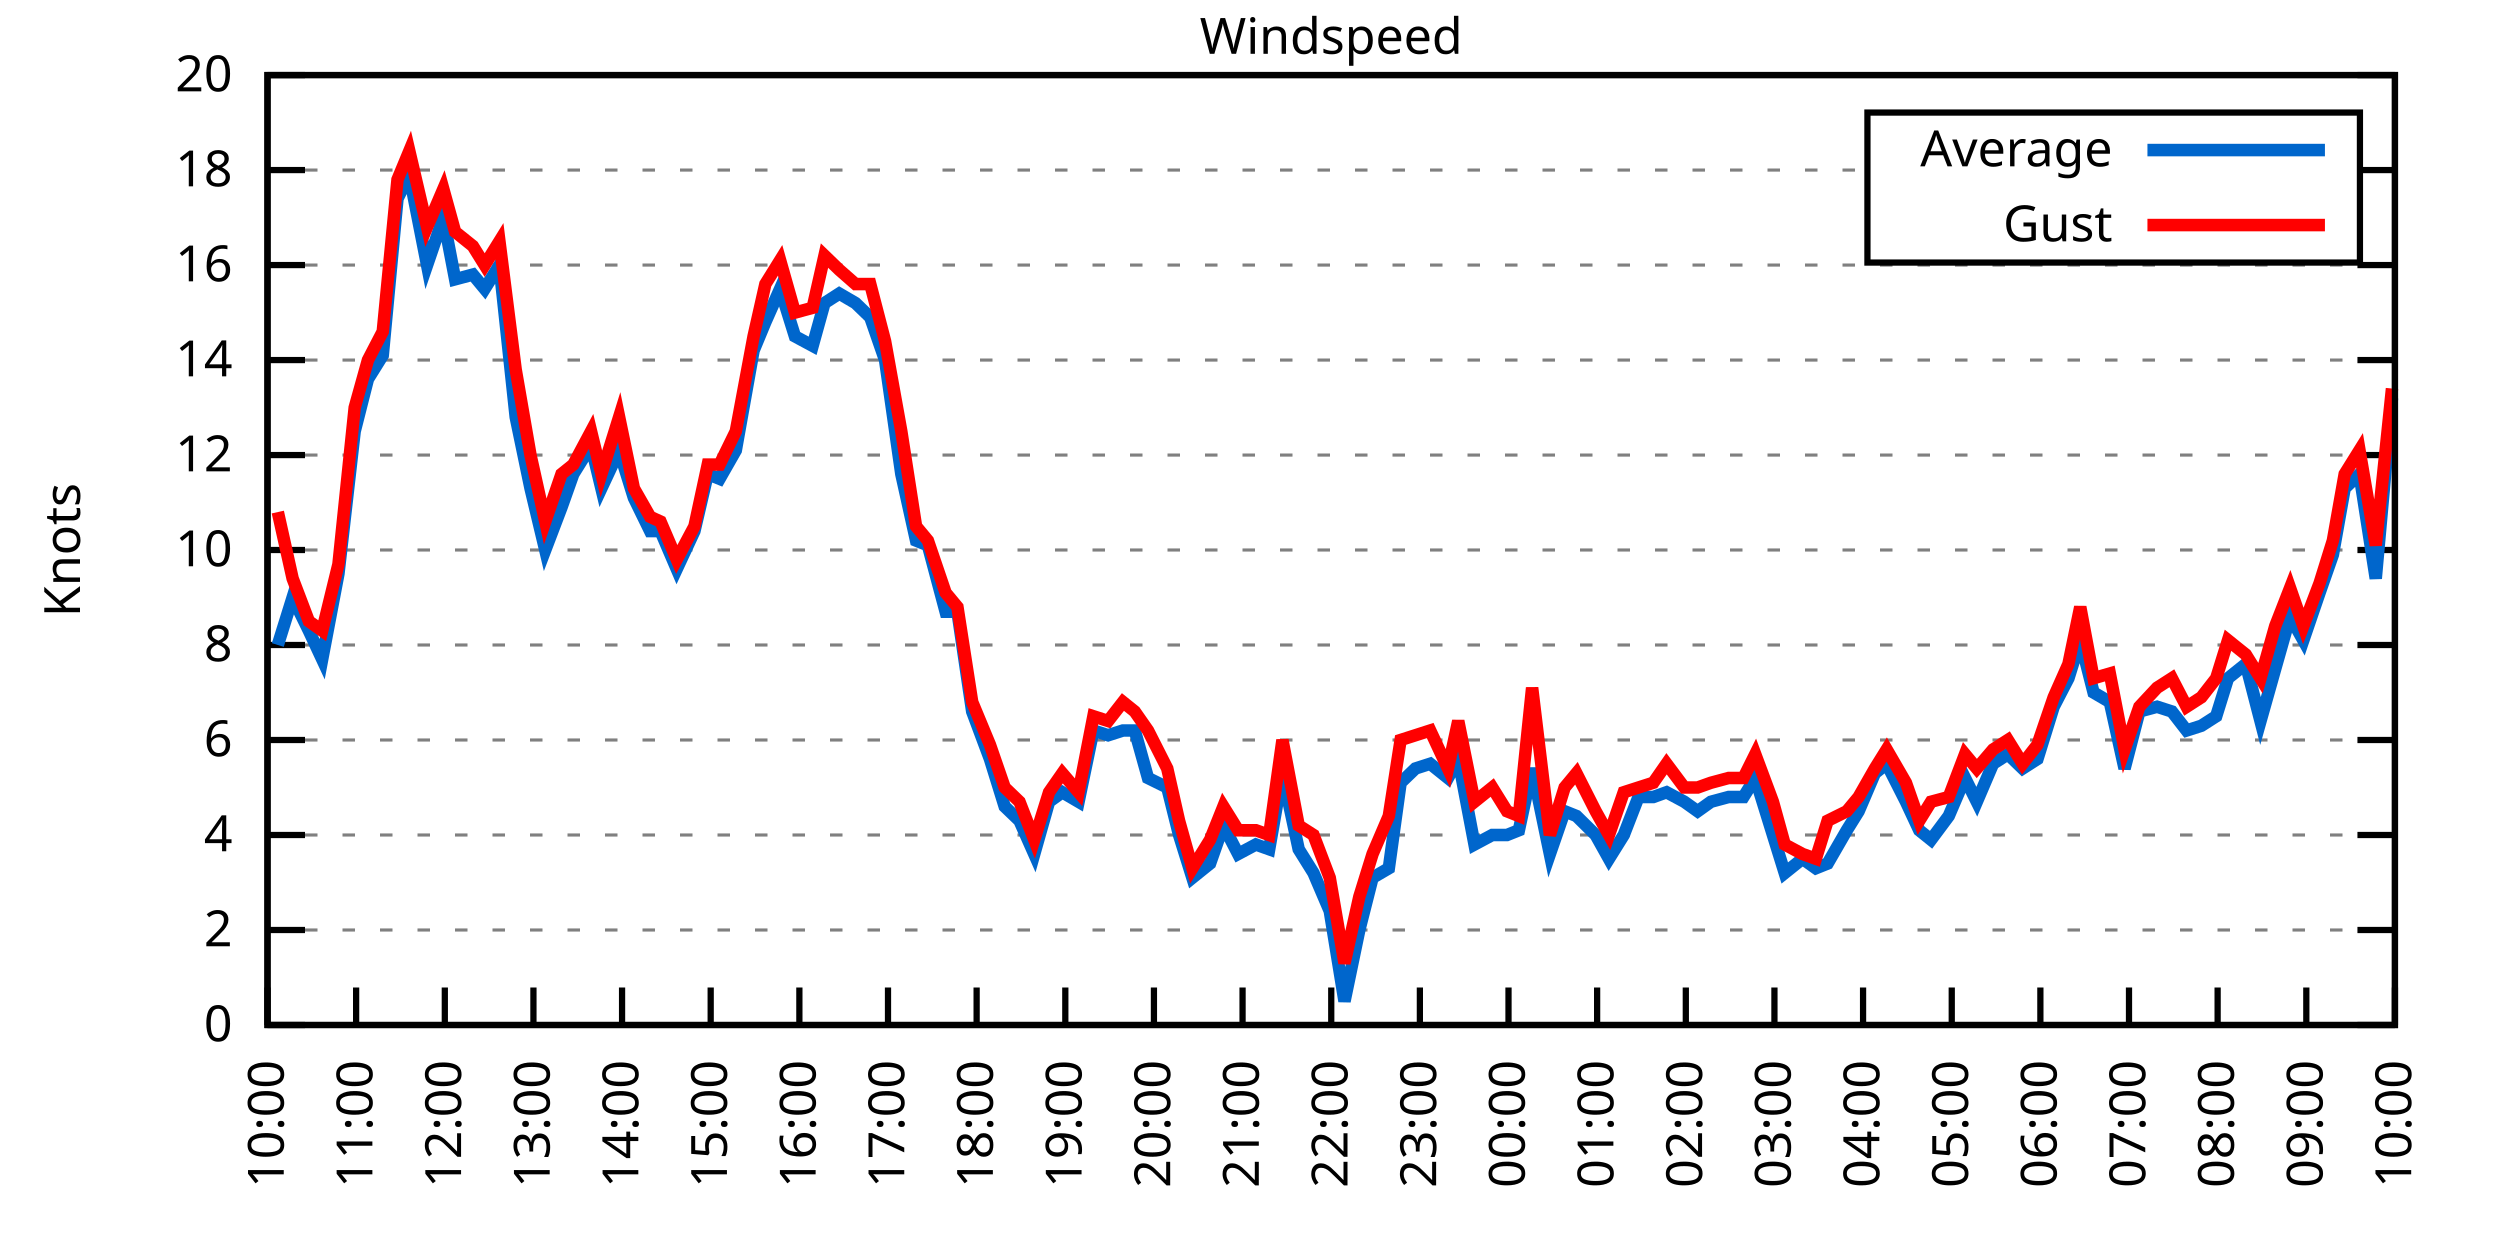
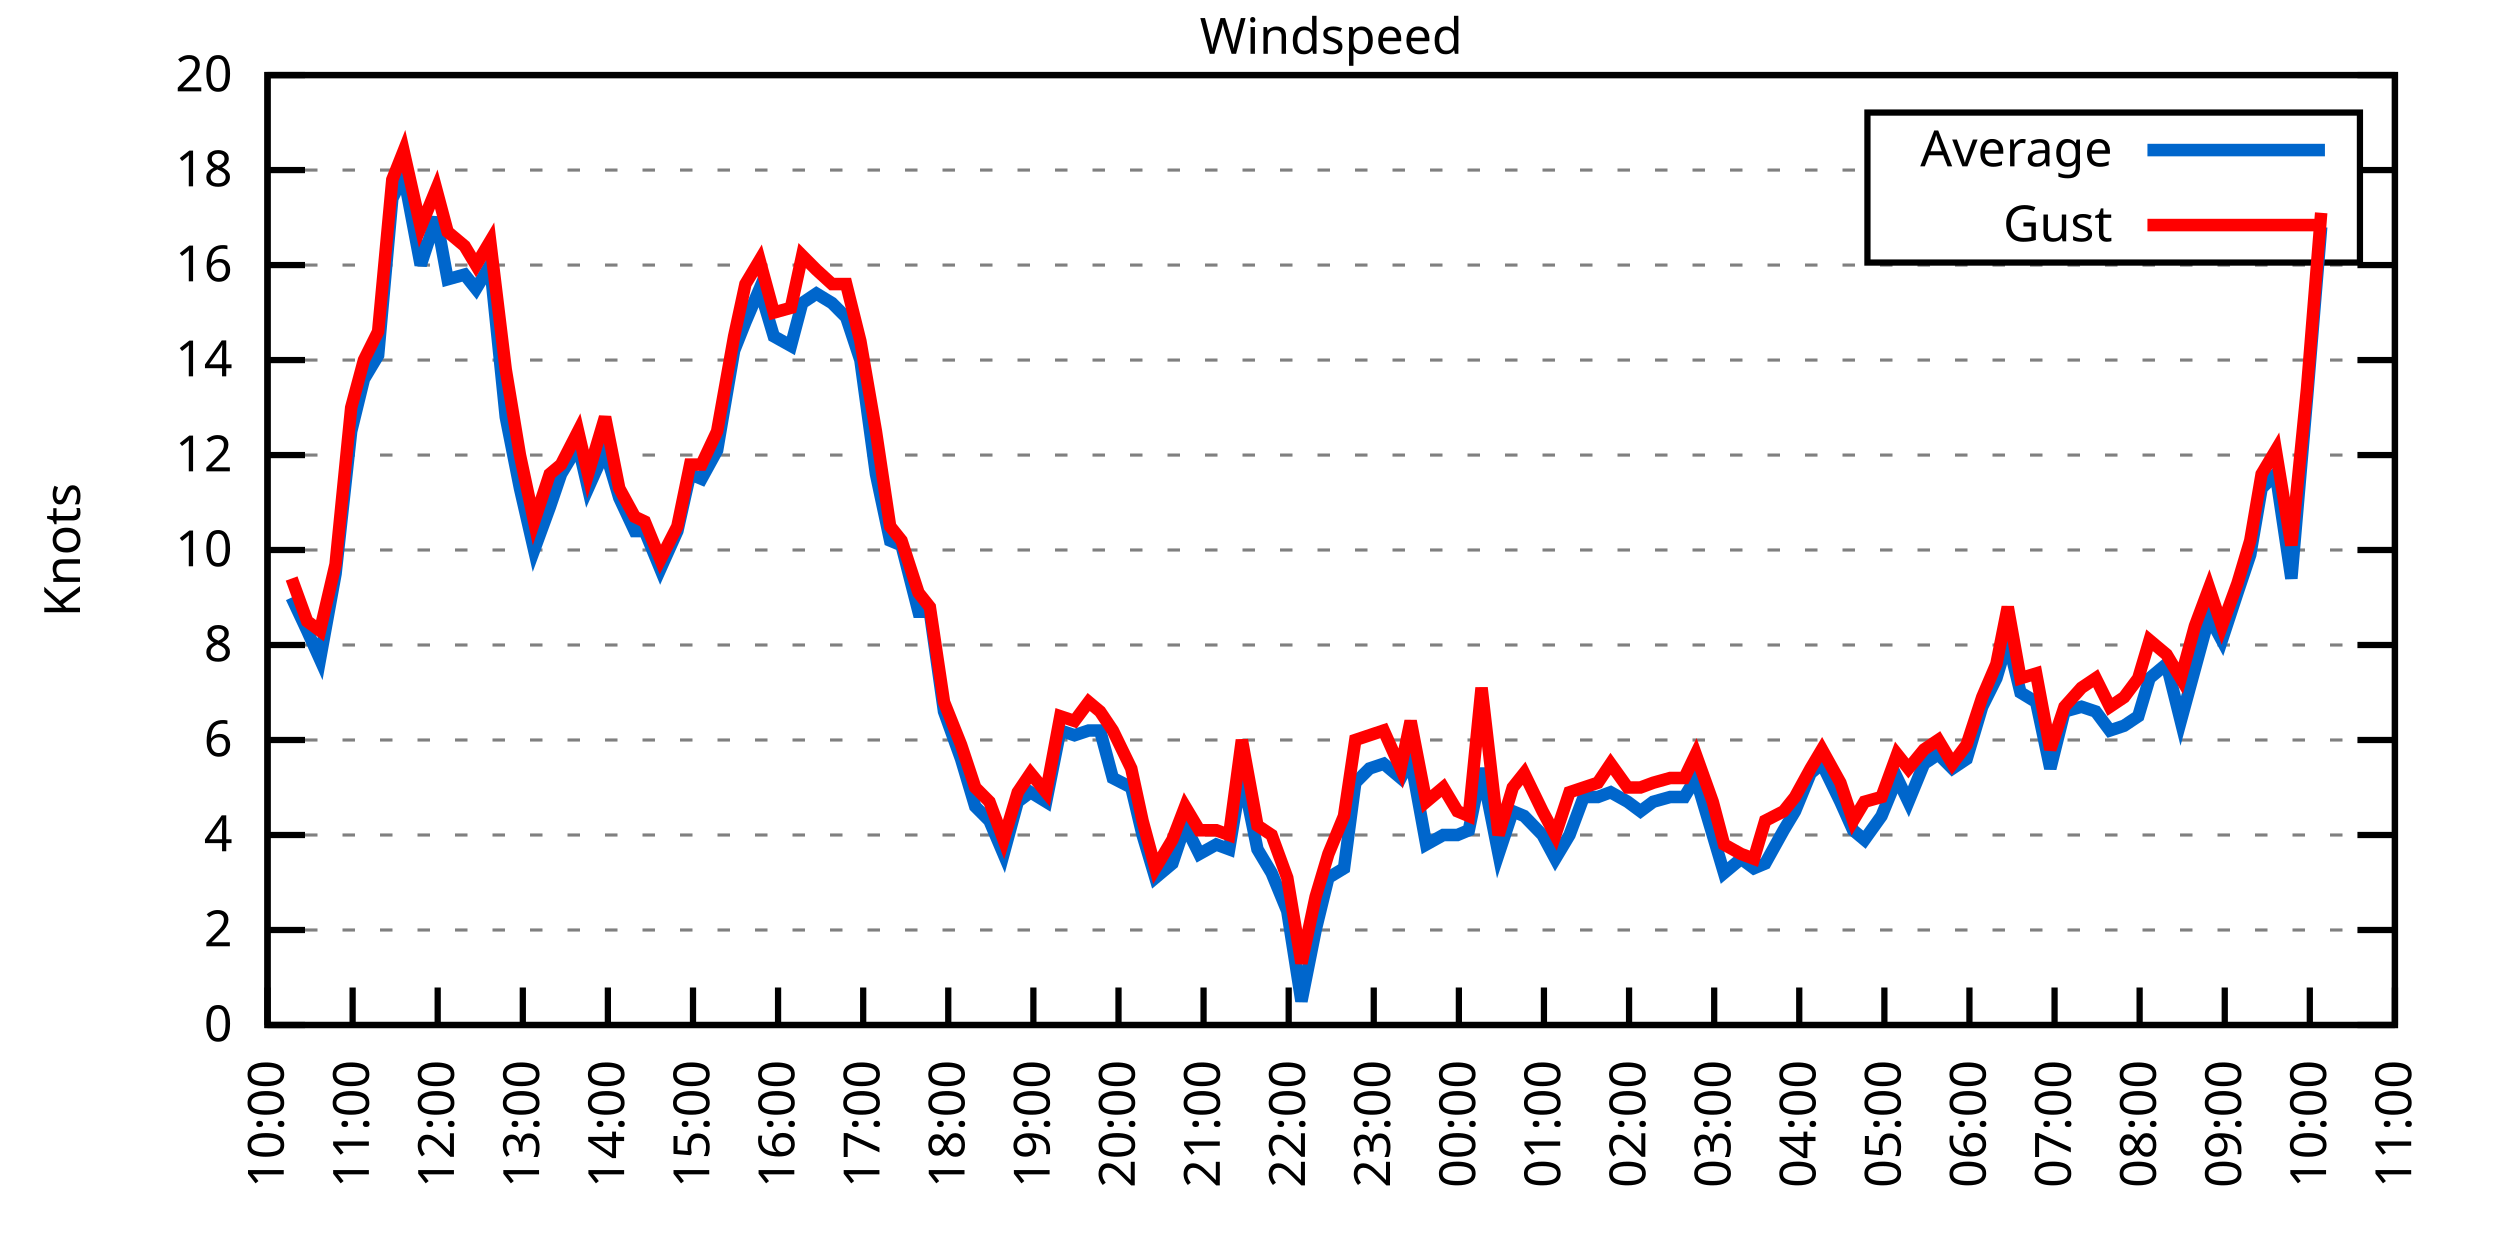
<svg xmlns="http://www.w3.org/2000/svg" xmlns:xlink="http://www.w3.org/1999/xlink" width="400" height="200" viewBox="0 0 400 200">
  <g id="gnuplot_canvas">
    <rect x="0" y="0" width="400" height="200" fill="none" />
    <defs>
      <circle id="gpDot" r="0.5" stroke-width="0.5" stroke="currentColor" />
      <path id="gpPt0" stroke-width="0.333" stroke="currentColor" d="M-1,0 h2 M0,-1 v2" />
      <path id="gpPt1" stroke-width="0.333" stroke="currentColor" d="M-1,-1 L1,1 M1,-1 L-1,1" />
      <path id="gpPt2" stroke-width="0.333" stroke="currentColor" d="M-1,0 L1,0 M0,-1 L0,1 M-1,-1 L1,1 M-1,1 L1,-1" />
      <rect id="gpPt3" stroke-width="0.333" stroke="currentColor" x="-1" y="-1" width="2" height="2" />
      <rect id="gpPt4" stroke-width="0.333" stroke="currentColor" fill="currentColor" x="-1" y="-1" width="2" height="2" />
      <circle id="gpPt5" stroke-width="0.333" stroke="currentColor" cx="0" cy="0" r="1" />
      <use xlink:href="#gpPt5" id="gpPt6" fill="currentColor" stroke="none" />
      <path id="gpPt7" stroke-width="0.333" stroke="currentColor" d="M0,-1.33 L-1.33,0.67 L1.33,0.67 z" />
      <use xlink:href="#gpPt7" id="gpPt8" fill="currentColor" stroke="none" />
      <use xlink:href="#gpPt7" id="gpPt9" stroke="currentColor" transform="rotate(180)" />
      <use xlink:href="#gpPt9" id="gpPt10" fill="currentColor" stroke="none" />
      <use xlink:href="#gpPt3" id="gpPt11" stroke="currentColor" transform="rotate(45)" />
      <use xlink:href="#gpPt11" id="gpPt12" fill="currentColor" stroke="none" />
      <path id="gpPt13" stroke-width="0.333" stroke="currentColor" d="M0,1.330 L1.265,0.411 L0.782,-1.067 L-0.782,-1.076 L-1.265,0.411 z" />
      <use xlink:href="#gpPt13" id="gpPt14" fill="currentColor" stroke="none" />
      <filter id="textbox" filterUnits="objectBoundingBox" x="0" y="0" height="1" width="1">
        <feFlood flood-color="white" flood-opacity="1" result="bgnd" />
        <feComposite in="SourceGraphic" in2="bgnd" operator="atop" />
      </filter>
      <filter id="greybox" filterUnits="objectBoundingBox" x="0" y="0" height="1" width="1">
        <feFlood flood-color="lightgrey" flood-opacity="1" result="grey" />
        <feComposite in="SourceGraphic" in2="grey" operator="atop" />
      </filter>
    </defs>
    <g fill="none" color="white" stroke="currentColor" stroke-width="1.00" stroke-linecap="butt" stroke-linejoin="miter">
</g>
    <g fill="none" color="black" stroke="currentColor" stroke-width="1.00" stroke-linecap="butt" stroke-linejoin="miter">
      <g stroke="none" shape-rendering="crispEdges">
        <polygon fill="rgb(255, 255, 255)" points="42.80,164.00 383.18,164.00 383.18,12.02 42.80,12.02 " />
      </g>
    </g>
    <g fill="none" color="black" stroke="currentColor" stroke-width="1.00" stroke-linecap="butt" stroke-linejoin="miter">
</g>
    <g fill="none" color="black" stroke="black" stroke-width="0.50" stroke-linecap="butt" stroke-linejoin="miter">
</g>
    <g fill="none" color="gray" stroke="currentColor" stroke-width="0.50" stroke-linecap="butt" stroke-linejoin="miter">
      <path stroke="gray" stroke-dasharray="2,4" class="gridline" d="M42.80,164.00 L383.19,164.00  " />
    </g>
    <g fill="none" color="gray" stroke="gray" stroke-width="1.00" stroke-linecap="butt" stroke-linejoin="miter">
</g>
    <g fill="none" color="black" stroke="currentColor" stroke-width="1.00" stroke-linecap="butt" stroke-linejoin="miter">
      <path stroke="black" d="M42.80,164.00 L48.80,164.00 M383.19,164.00 L377.19,164.00  " />
      <g transform="translate(37.20,166.60)" stroke="none" fill="black" font-family="Sans" font-size="8.00" text-anchor="end">
        <text>
          <tspan font-family="Sans"> 0</tspan>
        </text>
      </g>
    </g>
    <g fill="none" color="black" stroke="currentColor" stroke-width="1.00" stroke-linecap="butt" stroke-linejoin="miter">
</g>
    <g fill="none" color="black" stroke="black" stroke-width="0.50" stroke-linecap="butt" stroke-linejoin="miter">
</g>
    <g fill="none" color="gray" stroke="currentColor" stroke-width="0.50" stroke-linecap="butt" stroke-linejoin="miter">
      <path stroke="gray" stroke-dasharray="2,4" class="gridline" d="M42.80,148.80 L383.19,148.80  " />
    </g>
    <g fill="none" color="gray" stroke="gray" stroke-width="1.00" stroke-linecap="butt" stroke-linejoin="miter">
</g>
    <g fill="none" color="black" stroke="currentColor" stroke-width="1.00" stroke-linecap="butt" stroke-linejoin="miter">
      <path stroke="black" d="M42.80,148.80 L48.80,148.80 M383.19,148.80 L377.19,148.80  " />
      <g transform="translate(37.20,151.40)" stroke="none" fill="black" font-family="Sans" font-size="8.00" text-anchor="end">
        <text>
          <tspan font-family="Sans"> 2</tspan>
        </text>
      </g>
    </g>
    <g fill="none" color="black" stroke="currentColor" stroke-width="1.00" stroke-linecap="butt" stroke-linejoin="miter">
</g>
    <g fill="none" color="black" stroke="black" stroke-width="0.50" stroke-linecap="butt" stroke-linejoin="miter">
</g>
    <g fill="none" color="gray" stroke="currentColor" stroke-width="0.50" stroke-linecap="butt" stroke-linejoin="miter">
      <path stroke="gray" stroke-dasharray="2,4" class="gridline" d="M42.80,133.60 L383.19,133.60  " />
    </g>
    <g fill="none" color="gray" stroke="gray" stroke-width="1.00" stroke-linecap="butt" stroke-linejoin="miter">
</g>
    <g fill="none" color="black" stroke="currentColor" stroke-width="1.00" stroke-linecap="butt" stroke-linejoin="miter">
      <path stroke="black" d="M42.80,133.60 L48.80,133.60 M383.19,133.60 L377.19,133.60  " />
      <g transform="translate(37.20,136.20)" stroke="none" fill="black" font-family="Sans" font-size="8.00" text-anchor="end">
        <text>
          <tspan font-family="Sans"> 4</tspan>
        </text>
      </g>
    </g>
    <g fill="none" color="black" stroke="currentColor" stroke-width="1.00" stroke-linecap="butt" stroke-linejoin="miter">
</g>
    <g fill="none" color="black" stroke="black" stroke-width="0.50" stroke-linecap="butt" stroke-linejoin="miter">
</g>
    <g fill="none" color="gray" stroke="currentColor" stroke-width="0.50" stroke-linecap="butt" stroke-linejoin="miter">
      <path stroke="gray" stroke-dasharray="2,4" class="gridline" d="M42.80,118.40 L383.19,118.40  " />
    </g>
    <g fill="none" color="gray" stroke="gray" stroke-width="1.00" stroke-linecap="butt" stroke-linejoin="miter">
</g>
    <g fill="none" color="black" stroke="currentColor" stroke-width="1.00" stroke-linecap="butt" stroke-linejoin="miter">
      <path stroke="black" d="M42.80,118.40 L48.80,118.40 M383.19,118.40 L377.19,118.40  " />
      <g transform="translate(37.20,121.00)" stroke="none" fill="black" font-family="Sans" font-size="8.00" text-anchor="end">
        <text>
          <tspan font-family="Sans"> 6</tspan>
        </text>
      </g>
    </g>
    <g fill="none" color="black" stroke="currentColor" stroke-width="1.00" stroke-linecap="butt" stroke-linejoin="miter">
</g>
    <g fill="none" color="black" stroke="black" stroke-width="0.50" stroke-linecap="butt" stroke-linejoin="miter">
</g>
    <g fill="none" color="gray" stroke="currentColor" stroke-width="0.50" stroke-linecap="butt" stroke-linejoin="miter">
      <path stroke="gray" stroke-dasharray="2,4" class="gridline" d="M42.80,103.20 L383.19,103.20  " />
    </g>
    <g fill="none" color="gray" stroke="gray" stroke-width="1.00" stroke-linecap="butt" stroke-linejoin="miter">
</g>
    <g fill="none" color="black" stroke="currentColor" stroke-width="1.00" stroke-linecap="butt" stroke-linejoin="miter">
      <path stroke="black" d="M42.80,103.20 L48.80,103.20 M383.19,103.20 L377.19,103.20  " />
      <g transform="translate(37.20,105.80)" stroke="none" fill="black" font-family="Sans" font-size="8.00" text-anchor="end">
        <text>
          <tspan font-family="Sans"> 8</tspan>
        </text>
      </g>
    </g>
    <g fill="none" color="black" stroke="currentColor" stroke-width="1.00" stroke-linecap="butt" stroke-linejoin="miter">
</g>
    <g fill="none" color="black" stroke="black" stroke-width="0.50" stroke-linecap="butt" stroke-linejoin="miter">
</g>
    <g fill="none" color="gray" stroke="currentColor" stroke-width="0.50" stroke-linecap="butt" stroke-linejoin="miter">
      <path stroke="gray" stroke-dasharray="2,4" class="gridline" d="M42.80,88.00 L383.19,88.00  " />
    </g>
    <g fill="none" color="gray" stroke="gray" stroke-width="1.00" stroke-linecap="butt" stroke-linejoin="miter">
</g>
    <g fill="none" color="black" stroke="currentColor" stroke-width="1.00" stroke-linecap="butt" stroke-linejoin="miter">
      <path stroke="black" d="M42.80,88.00 L48.80,88.00 M383.19,88.00 L377.19,88.00  " />
      <g transform="translate(37.20,90.60)" stroke="none" fill="black" font-family="Sans" font-size="8.00" text-anchor="end">
        <text>
          <tspan font-family="Sans"> 10</tspan>
        </text>
      </g>
    </g>
    <g fill="none" color="black" stroke="currentColor" stroke-width="1.00" stroke-linecap="butt" stroke-linejoin="miter">
</g>
    <g fill="none" color="black" stroke="black" stroke-width="0.50" stroke-linecap="butt" stroke-linejoin="miter">
</g>
    <g fill="none" color="gray" stroke="currentColor" stroke-width="0.50" stroke-linecap="butt" stroke-linejoin="miter">
      <path stroke="gray" stroke-dasharray="2,4" class="gridline" d="M42.80,72.81 L383.19,72.81  " />
    </g>
    <g fill="none" color="gray" stroke="gray" stroke-width="1.00" stroke-linecap="butt" stroke-linejoin="miter">
</g>
    <g fill="none" color="black" stroke="currentColor" stroke-width="1.00" stroke-linecap="butt" stroke-linejoin="miter">
      <path stroke="black" d="M42.80,72.81 L48.80,72.81 M383.19,72.81 L377.19,72.81  " />
      <g transform="translate(37.20,75.41)" stroke="none" fill="black" font-family="Sans" font-size="8.00" text-anchor="end">
        <text>
          <tspan font-family="Sans"> 12</tspan>
        </text>
      </g>
    </g>
    <g fill="none" color="black" stroke="currentColor" stroke-width="1.00" stroke-linecap="butt" stroke-linejoin="miter">
</g>
    <g fill="none" color="black" stroke="black" stroke-width="0.50" stroke-linecap="butt" stroke-linejoin="miter">
</g>
    <g fill="none" color="gray" stroke="currentColor" stroke-width="0.50" stroke-linecap="butt" stroke-linejoin="miter">
      <path stroke="gray" stroke-dasharray="2,4" class="gridline" d="M42.80,57.61 L383.19,57.61  " />
    </g>
    <g fill="none" color="gray" stroke="gray" stroke-width="1.00" stroke-linecap="butt" stroke-linejoin="miter">
</g>
    <g fill="none" color="black" stroke="currentColor" stroke-width="1.00" stroke-linecap="butt" stroke-linejoin="miter">
      <path stroke="black" d="M42.80,57.61 L48.80,57.61 M383.19,57.61 L377.19,57.61  " />
      <g transform="translate(37.20,60.21)" stroke="none" fill="black" font-family="Sans" font-size="8.00" text-anchor="end">
        <text>
          <tspan font-family="Sans"> 14</tspan>
        </text>
      </g>
    </g>
    <g fill="none" color="black" stroke="currentColor" stroke-width="1.00" stroke-linecap="butt" stroke-linejoin="miter">
</g>
    <g fill="none" color="black" stroke="black" stroke-width="0.50" stroke-linecap="butt" stroke-linejoin="miter">
</g>
    <g fill="none" color="gray" stroke="currentColor" stroke-width="0.50" stroke-linecap="butt" stroke-linejoin="miter">
      <path stroke="gray" stroke-dasharray="2,4" class="gridline" d="M42.80,42.41 L383.19,42.41  " />
    </g>
    <g fill="none" color="gray" stroke="gray" stroke-width="1.00" stroke-linecap="butt" stroke-linejoin="miter">
</g>
    <g fill="none" color="black" stroke="currentColor" stroke-width="1.00" stroke-linecap="butt" stroke-linejoin="miter">
      <path stroke="black" d="M42.80,42.41 L48.80,42.41 M383.19,42.41 L377.19,42.41  " />
      <g transform="translate(37.20,45.01)" stroke="none" fill="black" font-family="Sans" font-size="8.00" text-anchor="end">
        <text>
          <tspan font-family="Sans"> 16</tspan>
        </text>
      </g>
    </g>
    <g fill="none" color="black" stroke="currentColor" stroke-width="1.00" stroke-linecap="butt" stroke-linejoin="miter">
</g>
    <g fill="none" color="black" stroke="black" stroke-width="0.50" stroke-linecap="butt" stroke-linejoin="miter">
</g>
    <g fill="none" color="gray" stroke="currentColor" stroke-width="0.50" stroke-linecap="butt" stroke-linejoin="miter">
      <path stroke="gray" stroke-dasharray="2,4" class="gridline" d="M42.80,27.21 L298.79,27.21 M377.59,27.21 L383.19,27.21  " />
    </g>
    <g fill="none" color="gray" stroke="gray" stroke-width="1.00" stroke-linecap="butt" stroke-linejoin="miter">
</g>
    <g fill="none" color="black" stroke="currentColor" stroke-width="1.00" stroke-linecap="butt" stroke-linejoin="miter">
      <path stroke="black" d="M42.80,27.21 L48.80,27.21 M383.19,27.21 L377.19,27.21  " />
      <g transform="translate(37.20,29.81)" stroke="none" fill="black" font-family="Sans" font-size="8.00" text-anchor="end">
        <text>
          <tspan font-family="Sans"> 18</tspan>
        </text>
      </g>
    </g>
    <g fill="none" color="black" stroke="currentColor" stroke-width="1.00" stroke-linecap="butt" stroke-linejoin="miter">
</g>
    <g fill="none" color="black" stroke="black" stroke-width="0.50" stroke-linecap="butt" stroke-linejoin="miter">
</g>
    <g fill="none" color="gray" stroke="currentColor" stroke-width="0.50" stroke-linecap="butt" stroke-linejoin="miter">
      <path stroke="gray" stroke-dasharray="2,4" class="gridline" d="M42.80,12.01 L383.19,12.01  " />
    </g>
    <g fill="none" color="gray" stroke="gray" stroke-width="1.00" stroke-linecap="butt" stroke-linejoin="miter">
</g>
    <g fill="none" color="black" stroke="currentColor" stroke-width="1.00" stroke-linecap="butt" stroke-linejoin="miter">
      <path stroke="black" d="M42.80,12.01 L48.80,12.01 M383.19,12.01 L377.19,12.01  " />
      <g transform="translate(37.20,14.61)" stroke="none" fill="black" font-family="Sans" font-size="8.00" text-anchor="end">
        <text>
          <tspan font-family="Sans"> 20</tspan>
        </text>
      </g>
    </g>
    <g fill="none" color="black" stroke="currentColor" stroke-width="1.00" stroke-linecap="butt" stroke-linejoin="miter">
      <path stroke="black" d="M42.80,164.00 L42.80,158.00  " />
      <g transform="translate(45.40,169.60) rotate(270.00)" stroke="none" fill="black" font-family="Sans" font-size="8.00" text-anchor="end">
        <text>
          <tspan font-family="Sans">10:00</tspan>
        </text>
      </g>
    </g>
    <g fill="none" color="black" stroke="currentColor" stroke-width="1.00" stroke-linecap="butt" stroke-linejoin="miter">
-       <path stroke="black" d="M56.98,164.00 L56.98,158.00  " />
-       <g transform="translate(59.58,169.60) rotate(270.00)" stroke="none" fill="black" font-family="Sans" font-size="8.00" text-anchor="end">
+       <path stroke="black" d="M56.42,164.00 L56.42,158.00  " />
+       <g transform="translate(59.02,169.60) rotate(270.00)" stroke="none" fill="black" font-family="Sans" font-size="8.00" text-anchor="end">
        <text>
          <tspan font-family="Sans">11:00</tspan>
        </text>
      </g>
    </g>
    <g fill="none" color="black" stroke="currentColor" stroke-width="1.00" stroke-linecap="butt" stroke-linejoin="miter">
-       <path stroke="black" d="M71.17,164.00 L71.17,158.00  " />
-       <g transform="translate(73.77,169.60) rotate(270.00)" stroke="none" fill="black" font-family="Sans" font-size="8.00" text-anchor="end">
+       <path stroke="black" d="M70.03,164.00 L70.03,158.00  " />
+       <g transform="translate(72.63,169.60) rotate(270.00)" stroke="none" fill="black" font-family="Sans" font-size="8.00" text-anchor="end">
        <text>
          <tspan font-family="Sans">12:00</tspan>
        </text>
      </g>
    </g>
    <g fill="none" color="black" stroke="currentColor" stroke-width="1.00" stroke-linecap="butt" stroke-linejoin="miter">
-       <path stroke="black" d="M85.35,164.00 L85.35,158.00  " />
-       <g transform="translate(87.95,169.60) rotate(270.00)" stroke="none" fill="black" font-family="Sans" font-size="8.00" text-anchor="end">
+       <path stroke="black" d="M83.65,164.00 L83.65,158.00  " />
+       <g transform="translate(86.25,169.60) rotate(270.00)" stroke="none" fill="black" font-family="Sans" font-size="8.00" text-anchor="end">
        <text>
          <tspan font-family="Sans">13:00</tspan>
        </text>
      </g>
    </g>
    <g fill="none" color="black" stroke="currentColor" stroke-width="1.00" stroke-linecap="butt" stroke-linejoin="miter">
-       <path stroke="black" d="M99.53,164.00 L99.53,158.00  " />
-       <g transform="translate(102.13,169.60) rotate(270.00)" stroke="none" fill="black" font-family="Sans" font-size="8.00" text-anchor="end">
+       <path stroke="black" d="M97.26,164.00 L97.26,158.00  " />
+       <g transform="translate(99.86,169.60) rotate(270.00)" stroke="none" fill="black" font-family="Sans" font-size="8.00" text-anchor="end">
        <text>
          <tspan font-family="Sans">14:00</tspan>
        </text>
      </g>
    </g>
    <g fill="none" color="black" stroke="currentColor" stroke-width="1.00" stroke-linecap="butt" stroke-linejoin="miter">
-       <path stroke="black" d="M113.71,164.00 L113.71,158.00  " />
-       <g transform="translate(116.31,169.60) rotate(270.00)" stroke="none" fill="black" font-family="Sans" font-size="8.00" text-anchor="end">
+       <path stroke="black" d="M110.88,164.00 L110.88,158.00  " />
+       <g transform="translate(113.48,169.60) rotate(270.00)" stroke="none" fill="black" font-family="Sans" font-size="8.00" text-anchor="end">
        <text>
          <tspan font-family="Sans">15:00</tspan>
        </text>
      </g>
    </g>
    <g fill="none" color="black" stroke="currentColor" stroke-width="1.00" stroke-linecap="butt" stroke-linejoin="miter">
-       <path stroke="black" d="M127.90,164.00 L127.90,158.00  " />
-       <g transform="translate(130.50,169.60) rotate(270.00)" stroke="none" fill="black" font-family="Sans" font-size="8.00" text-anchor="end">
+       <path stroke="black" d="M124.49,164.00 L124.49,158.00  " />
+       <g transform="translate(127.09,169.60) rotate(270.00)" stroke="none" fill="black" font-family="Sans" font-size="8.00" text-anchor="end">
        <text>
          <tspan font-family="Sans">16:00</tspan>
        </text>
      </g>
    </g>
    <g fill="none" color="black" stroke="currentColor" stroke-width="1.00" stroke-linecap="butt" stroke-linejoin="miter">
-       <path stroke="black" d="M142.08,164.00 L142.08,158.00  " />
-       <g transform="translate(144.68,169.60) rotate(270.00)" stroke="none" fill="black" font-family="Sans" font-size="8.00" text-anchor="end">
+       <path stroke="black" d="M138.11,164.00 L138.11,158.00  " />
+       <g transform="translate(140.71,169.60) rotate(270.00)" stroke="none" fill="black" font-family="Sans" font-size="8.00" text-anchor="end">
        <text>
          <tspan font-family="Sans">17:00</tspan>
        </text>
      </g>
    </g>
    <g fill="none" color="black" stroke="currentColor" stroke-width="1.00" stroke-linecap="butt" stroke-linejoin="miter">
-       <path stroke="black" d="M156.26,164.00 L156.26,158.00  " />
-       <g transform="translate(158.86,169.60) rotate(270.00)" stroke="none" fill="black" font-family="Sans" font-size="8.00" text-anchor="end">
+       <path stroke="black" d="M151.72,164.00 L151.72,158.00  " />
+       <g transform="translate(154.32,169.60) rotate(270.00)" stroke="none" fill="black" font-family="Sans" font-size="8.00" text-anchor="end">
        <text>
          <tspan font-family="Sans">18:00</tspan>
        </text>
      </g>
    </g>
    <g fill="none" color="black" stroke="currentColor" stroke-width="1.00" stroke-linecap="butt" stroke-linejoin="miter">
-       <path stroke="black" d="M170.45,164.00 L170.45,158.00  " />
-       <g transform="translate(173.05,169.60) rotate(270.00)" stroke="none" fill="black" font-family="Sans" font-size="8.00" text-anchor="end">
+       <path stroke="black" d="M165.34,164.00 L165.34,158.00  " />
+       <g transform="translate(167.94,169.60) rotate(270.00)" stroke="none" fill="black" font-family="Sans" font-size="8.00" text-anchor="end">
        <text>
          <tspan font-family="Sans">19:00</tspan>
        </text>
      </g>
    </g>
    <g fill="none" color="black" stroke="currentColor" stroke-width="1.00" stroke-linecap="butt" stroke-linejoin="miter">
-       <path stroke="black" d="M184.63,164.00 L184.63,158.00  " />
-       <g transform="translate(187.23,169.60) rotate(270.00)" stroke="none" fill="black" font-family="Sans" font-size="8.00" text-anchor="end">
+       <path stroke="black" d="M178.96,164.00 L178.96,158.00  " />
+       <g transform="translate(181.56,169.60) rotate(270.00)" stroke="none" fill="black" font-family="Sans" font-size="8.00" text-anchor="end">
        <text>
          <tspan font-family="Sans">20:00</tspan>
        </text>
      </g>
    </g>
    <g fill="none" color="black" stroke="currentColor" stroke-width="1.00" stroke-linecap="butt" stroke-linejoin="miter">
-       <path stroke="black" d="M198.81,164.00 L198.81,158.00  " />
-       <g transform="translate(201.41,169.60) rotate(270.00)" stroke="none" fill="black" font-family="Sans" font-size="8.00" text-anchor="end">
+       <path stroke="black" d="M192.57,164.00 L192.57,158.00  " />
+       <g transform="translate(195.17,169.60) rotate(270.00)" stroke="none" fill="black" font-family="Sans" font-size="8.00" text-anchor="end">
        <text>
          <tspan font-family="Sans">21:00</tspan>
        </text>
      </g>
    </g>
    <g fill="none" color="black" stroke="currentColor" stroke-width="1.00" stroke-linecap="butt" stroke-linejoin="miter">
-       <path stroke="black" d="M213.00,164.00 L213.00,158.00  " />
-       <g transform="translate(215.60,169.60) rotate(270.00)" stroke="none" fill="black" font-family="Sans" font-size="8.00" text-anchor="end">
+       <path stroke="black" d="M206.19,164.00 L206.19,158.00  " />
+       <g transform="translate(208.79,169.60) rotate(270.00)" stroke="none" fill="black" font-family="Sans" font-size="8.00" text-anchor="end">
        <text>
          <tspan font-family="Sans">22:00</tspan>
        </text>
      </g>
    </g>
    <g fill="none" color="black" stroke="currentColor" stroke-width="1.00" stroke-linecap="butt" stroke-linejoin="miter">
-       <path stroke="black" d="M227.18,164.00 L227.18,158.00  " />
-       <g transform="translate(229.78,169.60) rotate(270.00)" stroke="none" fill="black" font-family="Sans" font-size="8.00" text-anchor="end">
+       <path stroke="black" d="M219.80,164.00 L219.80,158.00  " />
+       <g transform="translate(222.40,169.60) rotate(270.00)" stroke="none" fill="black" font-family="Sans" font-size="8.00" text-anchor="end">
        <text>
          <tspan font-family="Sans">23:00</tspan>
        </text>
      </g>
    </g>
    <g fill="none" color="black" stroke="currentColor" stroke-width="1.00" stroke-linecap="butt" stroke-linejoin="miter">
-       <path stroke="black" d="M241.36,164.00 L241.36,158.00  " />
-       <g transform="translate(243.96,169.60) rotate(270.00)" stroke="none" fill="black" font-family="Sans" font-size="8.00" text-anchor="end">
+       <path stroke="black" d="M233.42,164.00 L233.42,158.00  " />
+       <g transform="translate(236.02,169.60) rotate(270.00)" stroke="none" fill="black" font-family="Sans" font-size="8.00" text-anchor="end">
        <text>
          <tspan font-family="Sans">00:00</tspan>
        </text>
      </g>
    </g>
    <g fill="none" color="black" stroke="currentColor" stroke-width="1.00" stroke-linecap="butt" stroke-linejoin="miter">
-       <path stroke="black" d="M255.54,164.00 L255.54,158.00  " />
-       <g transform="translate(258.14,169.60) rotate(270.00)" stroke="none" fill="black" font-family="Sans" font-size="8.00" text-anchor="end">
+       <path stroke="black" d="M247.03,164.00 L247.03,158.00  " />
+       <g transform="translate(249.63,169.60) rotate(270.00)" stroke="none" fill="black" font-family="Sans" font-size="8.00" text-anchor="end">
        <text>
          <tspan font-family="Sans">01:00</tspan>
        </text>
      </g>
    </g>
    <g fill="none" color="black" stroke="currentColor" stroke-width="1.00" stroke-linecap="butt" stroke-linejoin="miter">
-       <path stroke="black" d="M269.73,164.00 L269.73,158.00  " />
-       <g transform="translate(272.33,169.60) rotate(270.00)" stroke="none" fill="black" font-family="Sans" font-size="8.00" text-anchor="end">
+       <path stroke="black" d="M260.65,164.00 L260.65,158.00  " />
+       <g transform="translate(263.25,169.60) rotate(270.00)" stroke="none" fill="black" font-family="Sans" font-size="8.00" text-anchor="end">
        <text>
          <tspan font-family="Sans">02:00</tspan>
        </text>
      </g>
    </g>
    <g fill="none" color="black" stroke="currentColor" stroke-width="1.00" stroke-linecap="butt" stroke-linejoin="miter">
-       <path stroke="black" d="M283.91,164.00 L283.91,158.00  " />
-       <g transform="translate(286.51,169.60) rotate(270.00)" stroke="none" fill="black" font-family="Sans" font-size="8.00" text-anchor="end">
+       <path stroke="black" d="M274.27,164.00 L274.27,158.00  " />
+       <g transform="translate(276.87,169.60) rotate(270.00)" stroke="none" fill="black" font-family="Sans" font-size="8.00" text-anchor="end">
        <text>
          <tspan font-family="Sans">03:00</tspan>
        </text>
      </g>
    </g>
    <g fill="none" color="black" stroke="currentColor" stroke-width="1.00" stroke-linecap="butt" stroke-linejoin="miter">
-       <path stroke="black" d="M298.09,164.00 L298.09,158.00  " />
-       <g transform="translate(300.69,169.60) rotate(270.00)" stroke="none" fill="black" font-family="Sans" font-size="8.00" text-anchor="end">
+       <path stroke="black" d="M287.88,164.00 L287.88,158.00  " />
+       <g transform="translate(290.48,169.60) rotate(270.00)" stroke="none" fill="black" font-family="Sans" font-size="8.00" text-anchor="end">
        <text>
          <tspan font-family="Sans">04:00</tspan>
        </text>
      </g>
    </g>
    <g fill="none" color="black" stroke="currentColor" stroke-width="1.00" stroke-linecap="butt" stroke-linejoin="miter">
-       <path stroke="black" d="M312.28,164.00 L312.28,158.00  " />
-       <g transform="translate(314.88,169.60) rotate(270.00)" stroke="none" fill="black" font-family="Sans" font-size="8.00" text-anchor="end">
+       <path stroke="black" d="M301.50,164.00 L301.50,158.00  " />
+       <g transform="translate(304.10,169.60) rotate(270.00)" stroke="none" fill="black" font-family="Sans" font-size="8.00" text-anchor="end">
        <text>
          <tspan font-family="Sans">05:00</tspan>
        </text>
      </g>
    </g>
    <g fill="none" color="black" stroke="currentColor" stroke-width="1.00" stroke-linecap="butt" stroke-linejoin="miter">
-       <path stroke="black" d="M326.46,164.00 L326.46,158.00  " />
-       <g transform="translate(329.06,169.60) rotate(270.00)" stroke="none" fill="black" font-family="Sans" font-size="8.00" text-anchor="end">
+       <path stroke="black" d="M315.11,164.00 L315.11,158.00  " />
+       <g transform="translate(317.71,169.60) rotate(270.00)" stroke="none" fill="black" font-family="Sans" font-size="8.00" text-anchor="end">
        <text>
          <tspan font-family="Sans">06:00</tspan>
        </text>
      </g>
    </g>
    <g fill="none" color="black" stroke="currentColor" stroke-width="1.00" stroke-linecap="butt" stroke-linejoin="miter">
-       <path stroke="black" d="M340.64,164.00 L340.64,158.00  " />
-       <g transform="translate(343.24,169.60) rotate(270.00)" stroke="none" fill="black" font-family="Sans" font-size="8.00" text-anchor="end">
+       <path stroke="black" d="M328.73,164.00 L328.73,158.00  " />
+       <g transform="translate(331.33,169.60) rotate(270.00)" stroke="none" fill="black" font-family="Sans" font-size="8.00" text-anchor="end">
        <text>
          <tspan font-family="Sans">07:00</tspan>
        </text>
      </g>
    </g>
    <g fill="none" color="black" stroke="currentColor" stroke-width="1.00" stroke-linecap="butt" stroke-linejoin="miter">
-       <path stroke="black" d="M354.82,164.00 L354.82,158.00  " />
-       <g transform="translate(357.42,169.60) rotate(270.00)" stroke="none" fill="black" font-family="Sans" font-size="8.00" text-anchor="end">
+       <path stroke="black" d="M342.34,164.00 L342.34,158.00  " />
+       <g transform="translate(344.94,169.60) rotate(270.00)" stroke="none" fill="black" font-family="Sans" font-size="8.00" text-anchor="end">
        <text>
          <tspan font-family="Sans">08:00</tspan>
        </text>
      </g>
    </g>
    <g fill="none" color="black" stroke="currentColor" stroke-width="1.00" stroke-linecap="butt" stroke-linejoin="miter">
-       <path stroke="black" d="M369.01,164.00 L369.01,158.00  " />
-       <g transform="translate(371.61,169.60) rotate(270.00)" stroke="none" fill="black" font-family="Sans" font-size="8.00" text-anchor="end">
+       <path stroke="black" d="M355.96,164.00 L355.96,158.00  " />
+       <g transform="translate(358.56,169.60) rotate(270.00)" stroke="none" fill="black" font-family="Sans" font-size="8.00" text-anchor="end">
        <text>
          <tspan font-family="Sans">09:00</tspan>
+         </text>
+       </g>
+     </g>
+     <g fill="none" color="black" stroke="currentColor" stroke-width="1.00" stroke-linecap="butt" stroke-linejoin="miter">
+       <path stroke="black" d="M369.57,164.00 L369.57,158.00  " />
+       <g transform="translate(372.17,169.60) rotate(270.00)" stroke="none" fill="black" font-family="Sans" font-size="8.00" text-anchor="end">
+         <text>
+           <tspan font-family="Sans">10:00</tspan>
        </text>
      </g>
    </g>
    <g fill="none" color="black" stroke="currentColor" stroke-width="1.00" stroke-linecap="butt" stroke-linejoin="miter">
      <path stroke="black" d="M383.19,164.00 L383.19,158.00  " />
      <g transform="translate(385.79,169.60) rotate(270.00)" stroke="none" fill="black" font-family="Sans" font-size="8.00" text-anchor="end">
        <text>
-           <tspan font-family="Sans">10:00</tspan>
+           <tspan font-family="Sans">11:00</tspan>
        </text>
      </g>
    </g>
    <g fill="none" color="black" stroke="currentColor" stroke-width="1.00" stroke-linecap="butt" stroke-linejoin="miter">
</g>
    <g fill="none" color="black" stroke="currentColor" stroke-width="1.00" stroke-linecap="butt" stroke-linejoin="miter">
      <path stroke="black" d="M42.80,12.01 L42.80,164.00 L383.19,164.00 L383.19,12.01 L42.80,12.01 Z  " />
    </g>
    <g fill="none" color="black" stroke="currentColor" stroke-width="1.00" stroke-linecap="butt" stroke-linejoin="miter">
</g>
    <g fill="none" color="black" stroke="currentColor" stroke-width="1.00" stroke-linecap="butt" stroke-linejoin="miter">
      <path stroke="black" d="M298.79,42.01 L298.79,18.01 L377.59,18.01 L377.59,42.01 L298.79,42.01 Z  " />
    </g>
    <g id="Windspeed_plot_1">
      <g fill="none" color="white" stroke="black" stroke-width="2.00" stroke-linecap="butt" stroke-linejoin="miter">
</g>
      <g fill="none" color="black" stroke="currentColor" stroke-width="2.00" stroke-linecap="butt" stroke-linejoin="miter">
        <g transform="translate(337.99,26.61)" stroke="none" fill="black" font-family="Sans" font-size="8.00" text-anchor="end">
          <text>
            <tspan font-family="Sans">Average</tspan>
          </text>
        </g>
      </g>
      <g fill="none" color="black" stroke="currentColor" stroke-width="2.00" stroke-linecap="butt" stroke-linejoin="miter">
-         <path stroke="rgb(  0, 102, 204)" d="M343.59,24.01 L371.99,24.01 M44.45,103.20 L46.82,95.60 L49.42,100.92 L51.55,105.48 L54.15,91.80 L56.75,69.01   L58.87,60.65 L61.24,56.85 L63.60,31.77 L65.49,27.97 L68.33,42.41 L70.93,34.81 L72.82,44.69 L75.66,43.93   L77.55,46.21 L79.91,42.41 L82.51,66.73 L84.88,78.13 L87.24,88.00 L89.84,81.17 L91.73,75.85 L94.57,71.29   L96.22,78.13 L99.06,72.05 L101.42,79.65 L104.02,84.97 L105.68,84.97 L108.28,91.04 L111.11,84.97 L113.24,75.85   L115.13,76.61 L117.73,72.05 L120.57,56.09 L122.46,51.53 L124.82,46.21 L127.19,53.81 L130.02,55.33 L131.92,48.49   L134.28,46.97 L136.88,48.49 L139.24,50.77 L141.61,57.61 L144.21,75.85 L146.57,86.49 L148.46,87.25 L151.30,97.88   L153.19,97.88 L155.55,113.84 L158.39,121.44 L160.75,129.04 L163.12,131.32 L165.48,136.64 L167.85,128.28 L169.97,126.76   L172.57,128.28 L174.94,116.88 L177.30,117.64 L179.67,116.88 L181.56,116.88 L183.68,124.48 L186.76,126.00 L188.65,133.60   L190.78,140.44 L193.61,138.16 L195.74,132.08 L198.10,136.64 L200.94,135.12 L203.07,135.88 L205.19,123.72 L207.79,135.88   L210.16,139.68 L212.76,145.76 L215.12,160.20 L217.49,148.80 L219.61,140.44 L222.21,138.92 L224.10,125.24 L226.47,122.96   L228.83,122.20 L231.67,124.48 L233.32,121.44 L235.92,135.12 L238.76,133.60 L241.12,133.60 L243.02,132.84 L245.14,122.96   L247.98,136.64 L250.34,129.80 L252.23,130.56 L255.31,133.60 L257.43,137.40 L259.80,133.60 L262.16,127.52 L264.53,127.52   L266.65,126.76 L269.49,128.28 L271.62,129.80 L273.75,128.28 L276.58,127.52 L278.95,127.52 L280.84,124.48 L283.67,133.60   L285.56,139.68 L288.40,137.40 L290.53,138.92 L292.42,138.16 L295.49,132.84 L297.38,129.80 L299.98,123.72 L301.87,122.20   L304.95,128.28 L307.08,132.84 L308.97,134.36 L311.80,130.56 L314.40,124.48 L316.29,128.28 L318.89,122.20 L321.26,120.68   L323.62,122.96 L325.99,121.44 L328.59,113.08 L330.95,108.52 L332.84,102.44 L334.97,110.80 L337.57,112.32 L339.93,122.96   L342.30,113.84 L345.13,113.08 L347.50,113.84 L349.86,116.88 L352.22,116.12 L354.59,114.60 L356.48,108.52 L359.32,106.24   L361.68,115.36 L364.04,107.00 L366.41,98.64 L368.53,102.44 L371.13,94.84 L373.26,88.76 L375.15,78.13 L377.52,75.85   L380.12,92.56 L382.72,63.69  " />
+         <path stroke="rgb(  0, 102, 204)" d="M343.59,24.01 L371.99,24.01 M46.66,95.60 L49.15,100.92 L51.20,105.48 L53.69,91.80 L56.19,69.01 L58.23,60.65   L60.50,56.85 L62.77,31.77 L64.58,27.97 L67.31,42.41 L69.80,34.81 L71.62,44.69 L74.34,43.93 L76.16,46.21   L78.43,42.41 L80.92,66.73 L83.19,78.13 L85.46,88.00 L87.96,81.17 L89.77,75.85 L92.50,71.29 L94.09,78.13   L96.81,72.05 L99.08,79.65 L101.57,84.97 L103.16,84.97 L105.66,91.04 L108.38,84.97 L110.42,75.85 L112.24,76.61   L114.74,72.05 L117.46,56.09 L119.27,51.53 L121.54,46.21 L123.81,53.81 L126.54,55.33 L128.35,48.49 L130.62,46.97   L133.12,48.49 L135.39,50.77 L137.66,57.61 L140.15,75.85 L142.42,86.49 L144.24,87.25 L146.96,97.88 L148.77,97.88   L151.04,113.84 L153.77,121.44 L156.04,129.04 L158.31,131.32 L160.57,136.64 L162.84,128.28 L164.89,126.76 L167.38,128.28   L169.65,116.88 L171.92,117.64 L174.19,116.88 L176.01,116.88 L178.05,124.48 L181.00,126.00 L182.81,133.60 L184.86,140.44   L187.58,138.16 L189.62,132.08 L191.89,136.64 L194.61,135.12 L196.66,135.88 L198.70,123.72 L201.19,135.88 L203.46,139.68   L205.96,145.76 L208.23,160.20 L210.50,148.80 L212.54,140.44 L215.04,138.92 L216.85,125.24 L219.12,122.96 L221.39,122.20   L224.11,124.48 L225.70,121.44 L228.20,135.12 L230.92,133.60 L233.19,133.60 L235.01,132.84 L237.05,122.96 L239.77,136.64   L242.04,129.80 L243.86,130.56 L246.81,133.60 L248.85,137.40 L251.12,133.60 L253.39,127.52 L255.66,127.52 L257.70,126.76   L260.42,128.28 L262.47,129.80 L264.51,128.28 L267.23,127.52 L269.50,127.52 L271.32,124.48 L274.04,133.60 L275.85,139.68   L278.58,137.40 L280.62,138.92 L282.43,138.16 L285.38,132.84 L287.20,129.80 L289.70,123.72 L291.51,122.20 L294.46,128.28   L296.50,132.84 L298.32,134.36 L301.04,130.56 L303.54,124.48 L305.35,128.28 L307.85,122.20 L310.12,120.68 L312.39,122.96   L314.66,121.44 L317.15,113.08 L319.42,108.52 L321.24,102.44 L323.28,110.80 L325.78,112.32 L328.05,122.96 L330.32,113.84   L333.04,113.08 L335.31,113.84 L337.58,116.88 L339.85,116.12 L342.12,114.60 L343.93,108.52 L346.65,106.24 L348.92,115.36   L351.19,107.00 L353.46,98.64 L355.50,102.44 L358.00,94.84 L360.04,88.76 L361.86,78.13 L364.13,75.85 L366.62,92.56   L369.12,63.69 L371.39,36.33  " />
      </g>
    </g>
    <g id="Windspeed_plot_2">
      <g fill="none" color="black" stroke="currentColor" stroke-width="2.00" stroke-linecap="butt" stroke-linejoin="miter">
        <g transform="translate(337.99,38.61)" stroke="none" fill="black" font-family="Sans" font-size="8.00" text-anchor="end">
          <text>
            <tspan font-family="Sans">Gust</tspan>
          </text>
        </g>
      </g>
      <g fill="none" color="black" stroke="currentColor" stroke-width="2.00" stroke-linecap="butt" stroke-linejoin="miter">
-         <path stroke="rgb(255,   0,   0)" d="M343.59,36.01 L371.99,36.01 M44.45,81.93 L46.82,92.56 L49.42,99.40 L51.55,100.92 L54.15,90.28 L56.75,65.21   L58.87,57.61 L61.24,53.05 L63.60,28.73 L65.49,24.17 L68.33,36.33 L70.93,30.25 L72.82,37.09 L75.66,39.37   L77.55,42.41 L79.91,38.61 L82.51,59.13 L84.88,72.81 L87.24,83.45 L89.84,75.85 L91.73,74.33 L94.57,69.01   L96.22,75.85 L99.06,66.73 L101.42,78.13 L104.02,82.69 L105.68,83.45 L108.28,89.52 L111.11,84.21 L113.24,74.33   L115.13,74.33 L117.73,69.01 L120.57,53.81 L122.46,45.45 L124.82,41.65 L127.19,50.01 L130.02,49.25 L131.92,40.89   L134.28,43.17 L136.88,45.45 L139.24,45.45 L141.61,54.57 L144.21,69.01 L146.57,84.21 L148.46,86.49 L151.30,94.84   L153.19,97.12 L155.55,112.32 L158.39,119.16 L160.75,126.00 L163.12,128.28 L165.48,134.36 L167.85,126.76 L169.97,123.72   L172.57,126.76 L174.94,114.60 L177.30,115.36 L179.67,112.32 L181.56,113.84 L183.68,116.88 L186.76,122.96 L188.65,131.32   L190.78,138.92 L193.61,134.36 L195.74,129.04 L198.10,132.84 L200.94,132.84 L203.07,133.60 L205.19,118.40 L207.79,132.08   L210.16,133.60 L212.76,140.44 L215.12,154.12 L217.49,143.48 L219.61,136.64 L222.21,130.56 L224.10,118.40 L226.47,117.64   L228.83,116.88 L231.67,122.96 L233.32,115.36 L235.92,128.28 L238.76,126.00 L241.12,129.80 L243.02,130.56 L245.14,110.04   L247.98,133.60 L250.34,126.00 L252.23,123.72 L255.31,129.80 L257.43,133.60 L259.80,126.76 L262.16,126.00 L264.53,125.24   L266.65,122.20 L269.49,126.00 L271.62,126.00 L273.75,125.24 L276.58,124.48 L278.95,124.48 L280.84,120.68 L283.67,128.28   L285.56,135.12 L288.40,136.64 L290.53,137.40 L292.42,131.32 L295.49,129.80 L297.38,127.52 L299.98,122.96 L301.87,119.92   L304.95,125.24 L307.08,131.32 L308.97,128.28 L311.80,127.52 L314.40,120.68 L316.29,122.96 L318.89,119.92 L321.26,118.40   L323.62,122.20 L325.99,119.16 L328.59,111.56 L330.95,106.24 L332.84,97.12 L334.97,108.52 L337.57,107.76 L339.93,119.92   L342.30,113.08 L345.13,110.04 L347.50,108.52 L349.86,113.08 L352.22,111.56 L354.59,108.52 L356.48,102.44 L359.32,104.72   L361.68,108.52 L364.04,100.16 L366.41,94.08 L368.53,100.16 L371.13,93.32 L373.26,86.49 L375.15,75.85 L377.52,72.05   L380.12,87.25 L382.72,62.17  " />
+         <path stroke="rgb(255,   0,   0)" d="M343.59,36.01 L371.99,36.01 M46.66,92.56 L49.15,99.40 L51.20,100.92 L53.69,90.28 L56.19,65.21 L58.23,57.61   L60.50,53.05 L62.77,28.73 L64.58,24.17 L67.31,36.33 L69.80,30.25 L71.62,37.09 L74.34,39.37 L76.16,42.41   L78.43,38.61 L80.92,59.13 L83.19,72.81 L85.46,83.45 L87.96,75.85 L89.77,74.33 L92.50,69.01 L94.09,75.85   L96.81,66.73 L99.08,78.13 L101.57,82.69 L103.16,83.45 L105.66,89.52 L108.38,84.21 L110.42,74.33 L112.24,74.33   L114.74,69.01 L117.46,53.81 L119.27,45.45 L121.54,41.65 L123.81,50.01 L126.54,49.25 L128.35,40.89 L130.62,43.17   L133.12,45.45 L135.39,45.45 L137.66,54.57 L140.15,69.01 L142.42,84.21 L144.24,86.49 L146.96,94.84 L148.77,97.12   L151.04,112.32 L153.77,119.16 L156.04,126.00 L158.31,128.28 L160.57,134.36 L162.84,126.76 L164.89,123.72 L167.38,126.76   L169.65,114.60 L171.92,115.36 L174.19,112.32 L176.01,113.84 L178.05,116.88 L181.00,122.96 L182.81,131.32 L184.86,138.92   L187.58,134.36 L189.62,129.04 L191.89,132.84 L194.61,132.84 L196.66,133.60 L198.70,118.40 L201.19,132.08 L203.46,133.60   L205.96,140.44 L208.23,154.12 L210.50,143.48 L212.54,136.64 L215.04,130.56 L216.85,118.40 L219.12,117.64 L221.39,116.88   L224.11,122.96 L225.70,115.36 L228.20,128.28 L230.92,126.00 L233.19,129.80 L235.01,130.56 L237.05,110.04 L239.77,133.60   L242.04,126.00 L243.86,123.72 L246.81,129.80 L248.85,133.60 L251.12,126.76 L253.39,126.00 L255.66,125.24 L257.70,122.20   L260.42,126.00 L262.47,126.00 L264.51,125.24 L267.23,124.48 L269.50,124.48 L271.32,120.68 L274.04,128.28 L275.85,135.12   L278.58,136.64 L280.62,137.40 L282.43,131.32 L285.38,129.80 L287.20,127.52 L289.70,122.96 L291.51,119.92 L294.46,125.24   L296.50,131.32 L298.32,128.28 L301.04,127.52 L303.54,120.68 L305.35,122.96 L307.85,119.92 L310.12,118.40 L312.39,122.20   L314.66,119.16 L317.15,111.56 L319.42,106.24 L321.24,97.12 L323.28,108.52 L325.78,107.76 L328.05,119.92 L330.32,113.08   L333.04,110.04 L335.31,108.52 L337.58,113.08 L339.85,111.56 L342.12,108.52 L343.93,102.44 L346.65,104.72 L348.92,108.52   L351.19,100.16 L353.46,94.08 L355.50,100.16 L358.00,93.32 L360.04,86.49 L361.86,75.85 L364.13,72.05 L366.62,87.25   L369.12,62.17 L371.39,34.05  " />
      </g>
    </g>
    <g fill="none" color="black" stroke="currentColor" stroke-width="2.00" stroke-linecap="butt" stroke-linejoin="miter">
</g>
    <g fill="none" color="black" stroke="black" stroke-width="1.00" stroke-linecap="butt" stroke-linejoin="miter">
</g>
    <g fill="none" color="black" stroke="currentColor" stroke-width="1.00" stroke-linecap="butt" stroke-linejoin="miter">
      <path stroke="black" d="M42.80,12.01 L42.80,164.00 L383.19,164.00 L383.19,12.01 L42.80,12.01 Z  " />
      <g transform="translate(12.80,88.01) rotate(270.00)" stroke="none" fill="black" font-family="Sans" font-size="8.00" text-anchor="middle">
        <text>
          <tspan font-family="Sans">Knots</tspan>
        </text>
      </g>
    </g>
    <g fill="none" color="black" stroke="currentColor" stroke-width="1.00" stroke-linecap="butt" stroke-linejoin="miter">
</g>
    <g fill="none" color="black" stroke="currentColor" stroke-width="1.00" stroke-linecap="butt" stroke-linejoin="miter">
      <g transform="translate(212.99,8.61)" stroke="none" fill="black" font-family="Sans" font-size="8.00" text-anchor="middle">
        <text>
          <tspan font-family="Sans">Windspeed</tspan>
        </text>
      </g>
    </g>
    <g fill="none" color="black" stroke="currentColor" stroke-width="1.00" stroke-linecap="butt" stroke-linejoin="miter">
</g>
  </g>
</svg>
